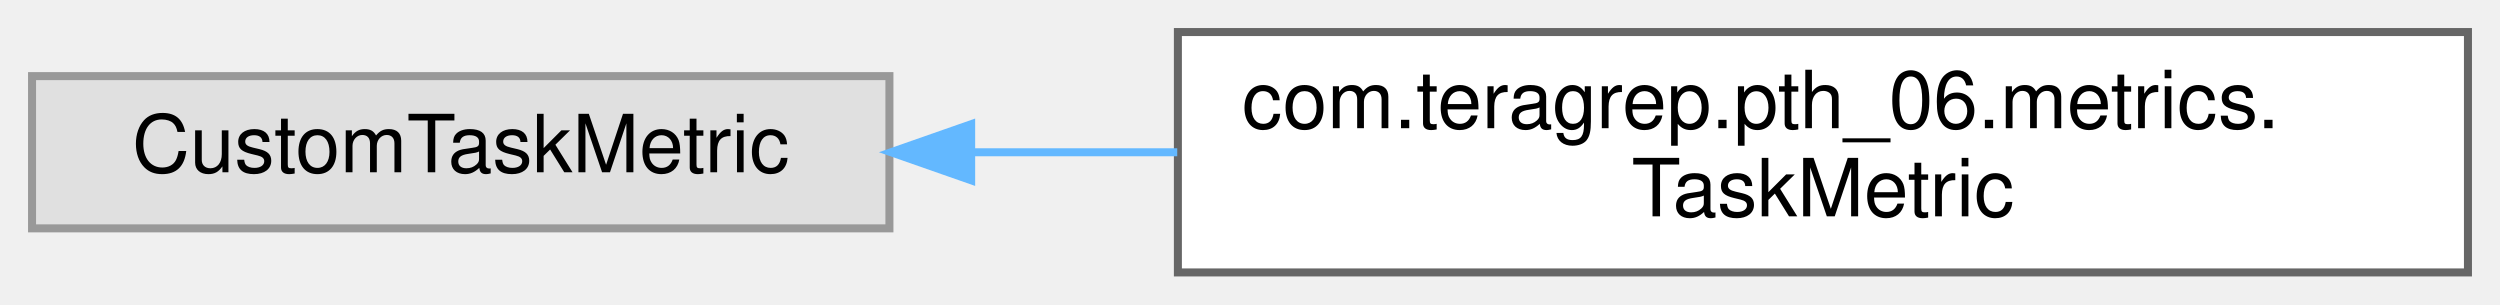
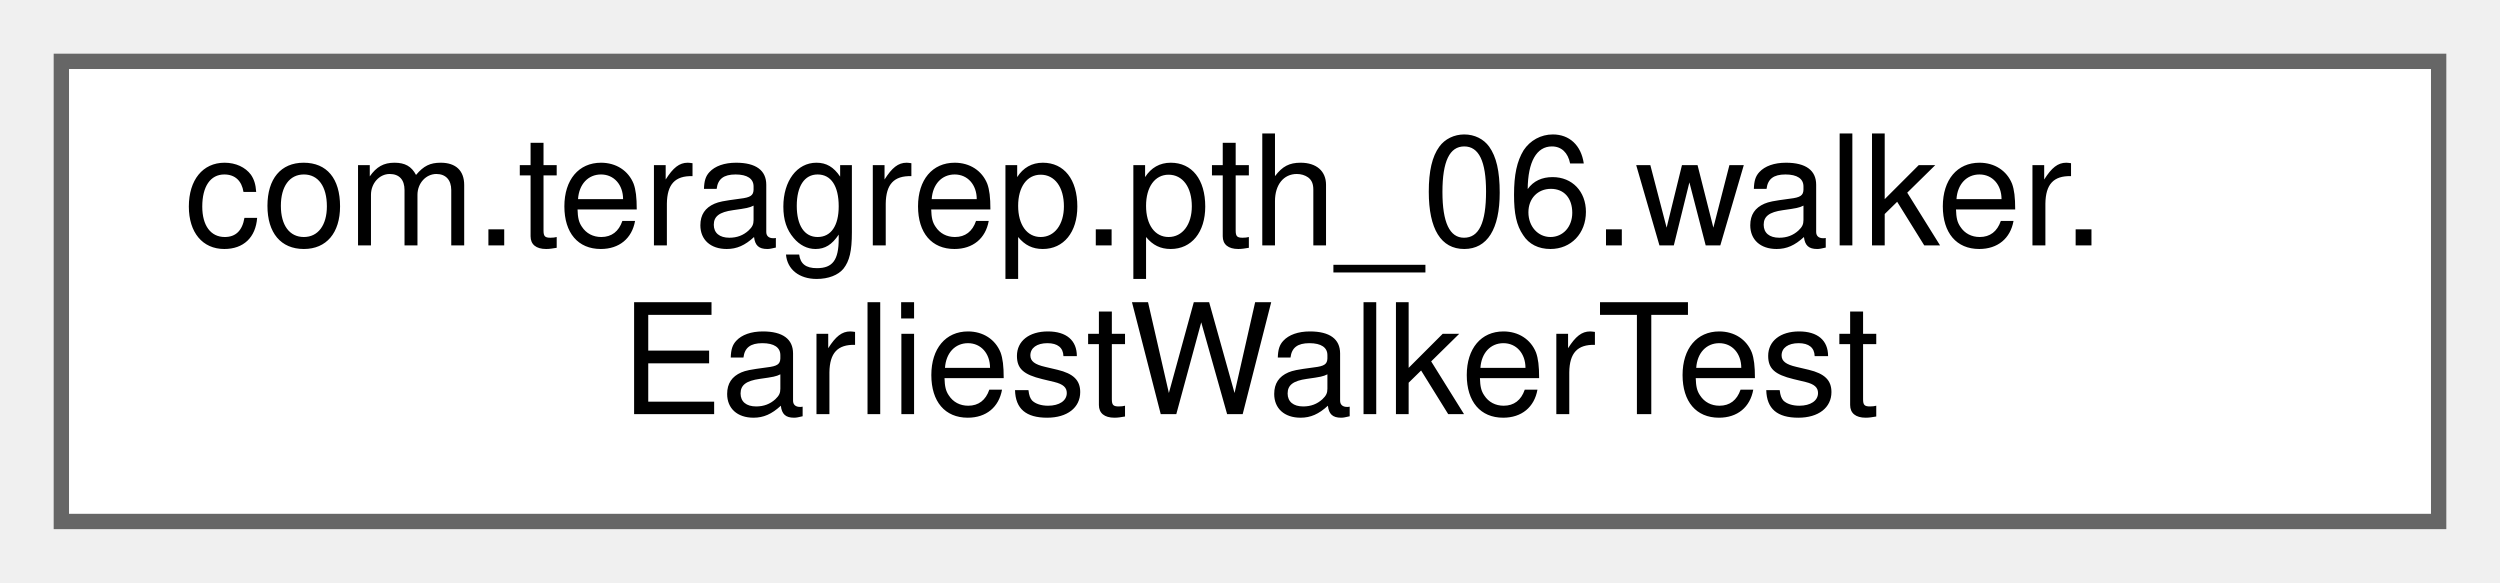
- <svg xmlns="http://www.w3.org/2000/svg" xmlns:xlink="http://www.w3.org/1999/xlink" width="312pt" height="38pt" viewBox="0.00 0.00 312.00 38.00">
+ <svg xmlns="http://www.w3.org/2000/svg" xmlns:xlink="http://www.w3.org/1999/xlink" width="163pt" height="38pt" viewBox="0.00 0.00 163.00 38.00">
  <g id="graph0" class="graph" transform="scale(1 1) rotate(0) translate(4 34)">
    <g id="Node000000" class="node">
      <g id="a_Node000000">
-         <a xlink:title=" ">
-           <polygon fill="#e0e0e0" stroke="#999999" points="107,-24.5 0,-24.5 0,-5.5 107,-5.5 107,-24.5" />
-           <text text-anchor="middle" x="53.5" y="-12.5" font-family="Helvetica,sans-Serif" font-size="10.00">CustomTaskMetric</text>
-         </a>
-       </g>
-     </g>
-     <g id="Node000001" class="node">
-       <g id="a_Node000001">
-         <a xlink:href="classcom_1_1teragrep_1_1pth__06_1_1metrics_1_1TaskMetric.html" target="_top" xlink:title=" ">
-           <polygon fill="white" stroke="#666666" points="304,-30 143,-30 143,0 304,0 304,-30" />
-           <text text-anchor="start" x="151" y="-18" font-family="Helvetica,sans-Serif" font-size="10.00">com.teragrep.pth_06.metrics.</text>
-           <text text-anchor="middle" x="223.5" y="-7" font-family="Helvetica,sans-Serif" font-size="10.00">TaskMetric</text>
-         </a>
-       </g>
-     </g>
-     <g id="edge69_Node000000_Node000001" class="edge">
-       <g id="a_edge69_Node000000_Node000001">
-         <a xlink:title=" ">
-           <path fill="none" stroke="#63b8ff" d="M117.24,-15C125.62,-15 134.3,-15 142.92,-15" />
-           <polygon fill="#63b8ff" stroke="#63b8ff" points="117.2,-11.5 107.2,-15 117.2,-18.5 117.2,-11.5" />
+         <a xlink:href="classcom_1_1teragrep_1_1pth__06_1_1walker_1_1EarliestWalkerTest.html" target="_top" xlink:title=" ">
+           <polygon fill="white" stroke="#666666" points="155,-30 0,-30 0,0 155,0 155,-30" />
+           <text text-anchor="start" x="8" y="-18" font-family="Helvetica,sans-Serif" font-size="10.00">com.teragrep.pth_06.walker.</text>
+           <text text-anchor="middle" x="77.5" y="-7" font-family="Helvetica,sans-Serif" font-size="10.00">EarliestWalkerTest</text>
        </a>
      </g>
    </g>
  </g>
</svg>
